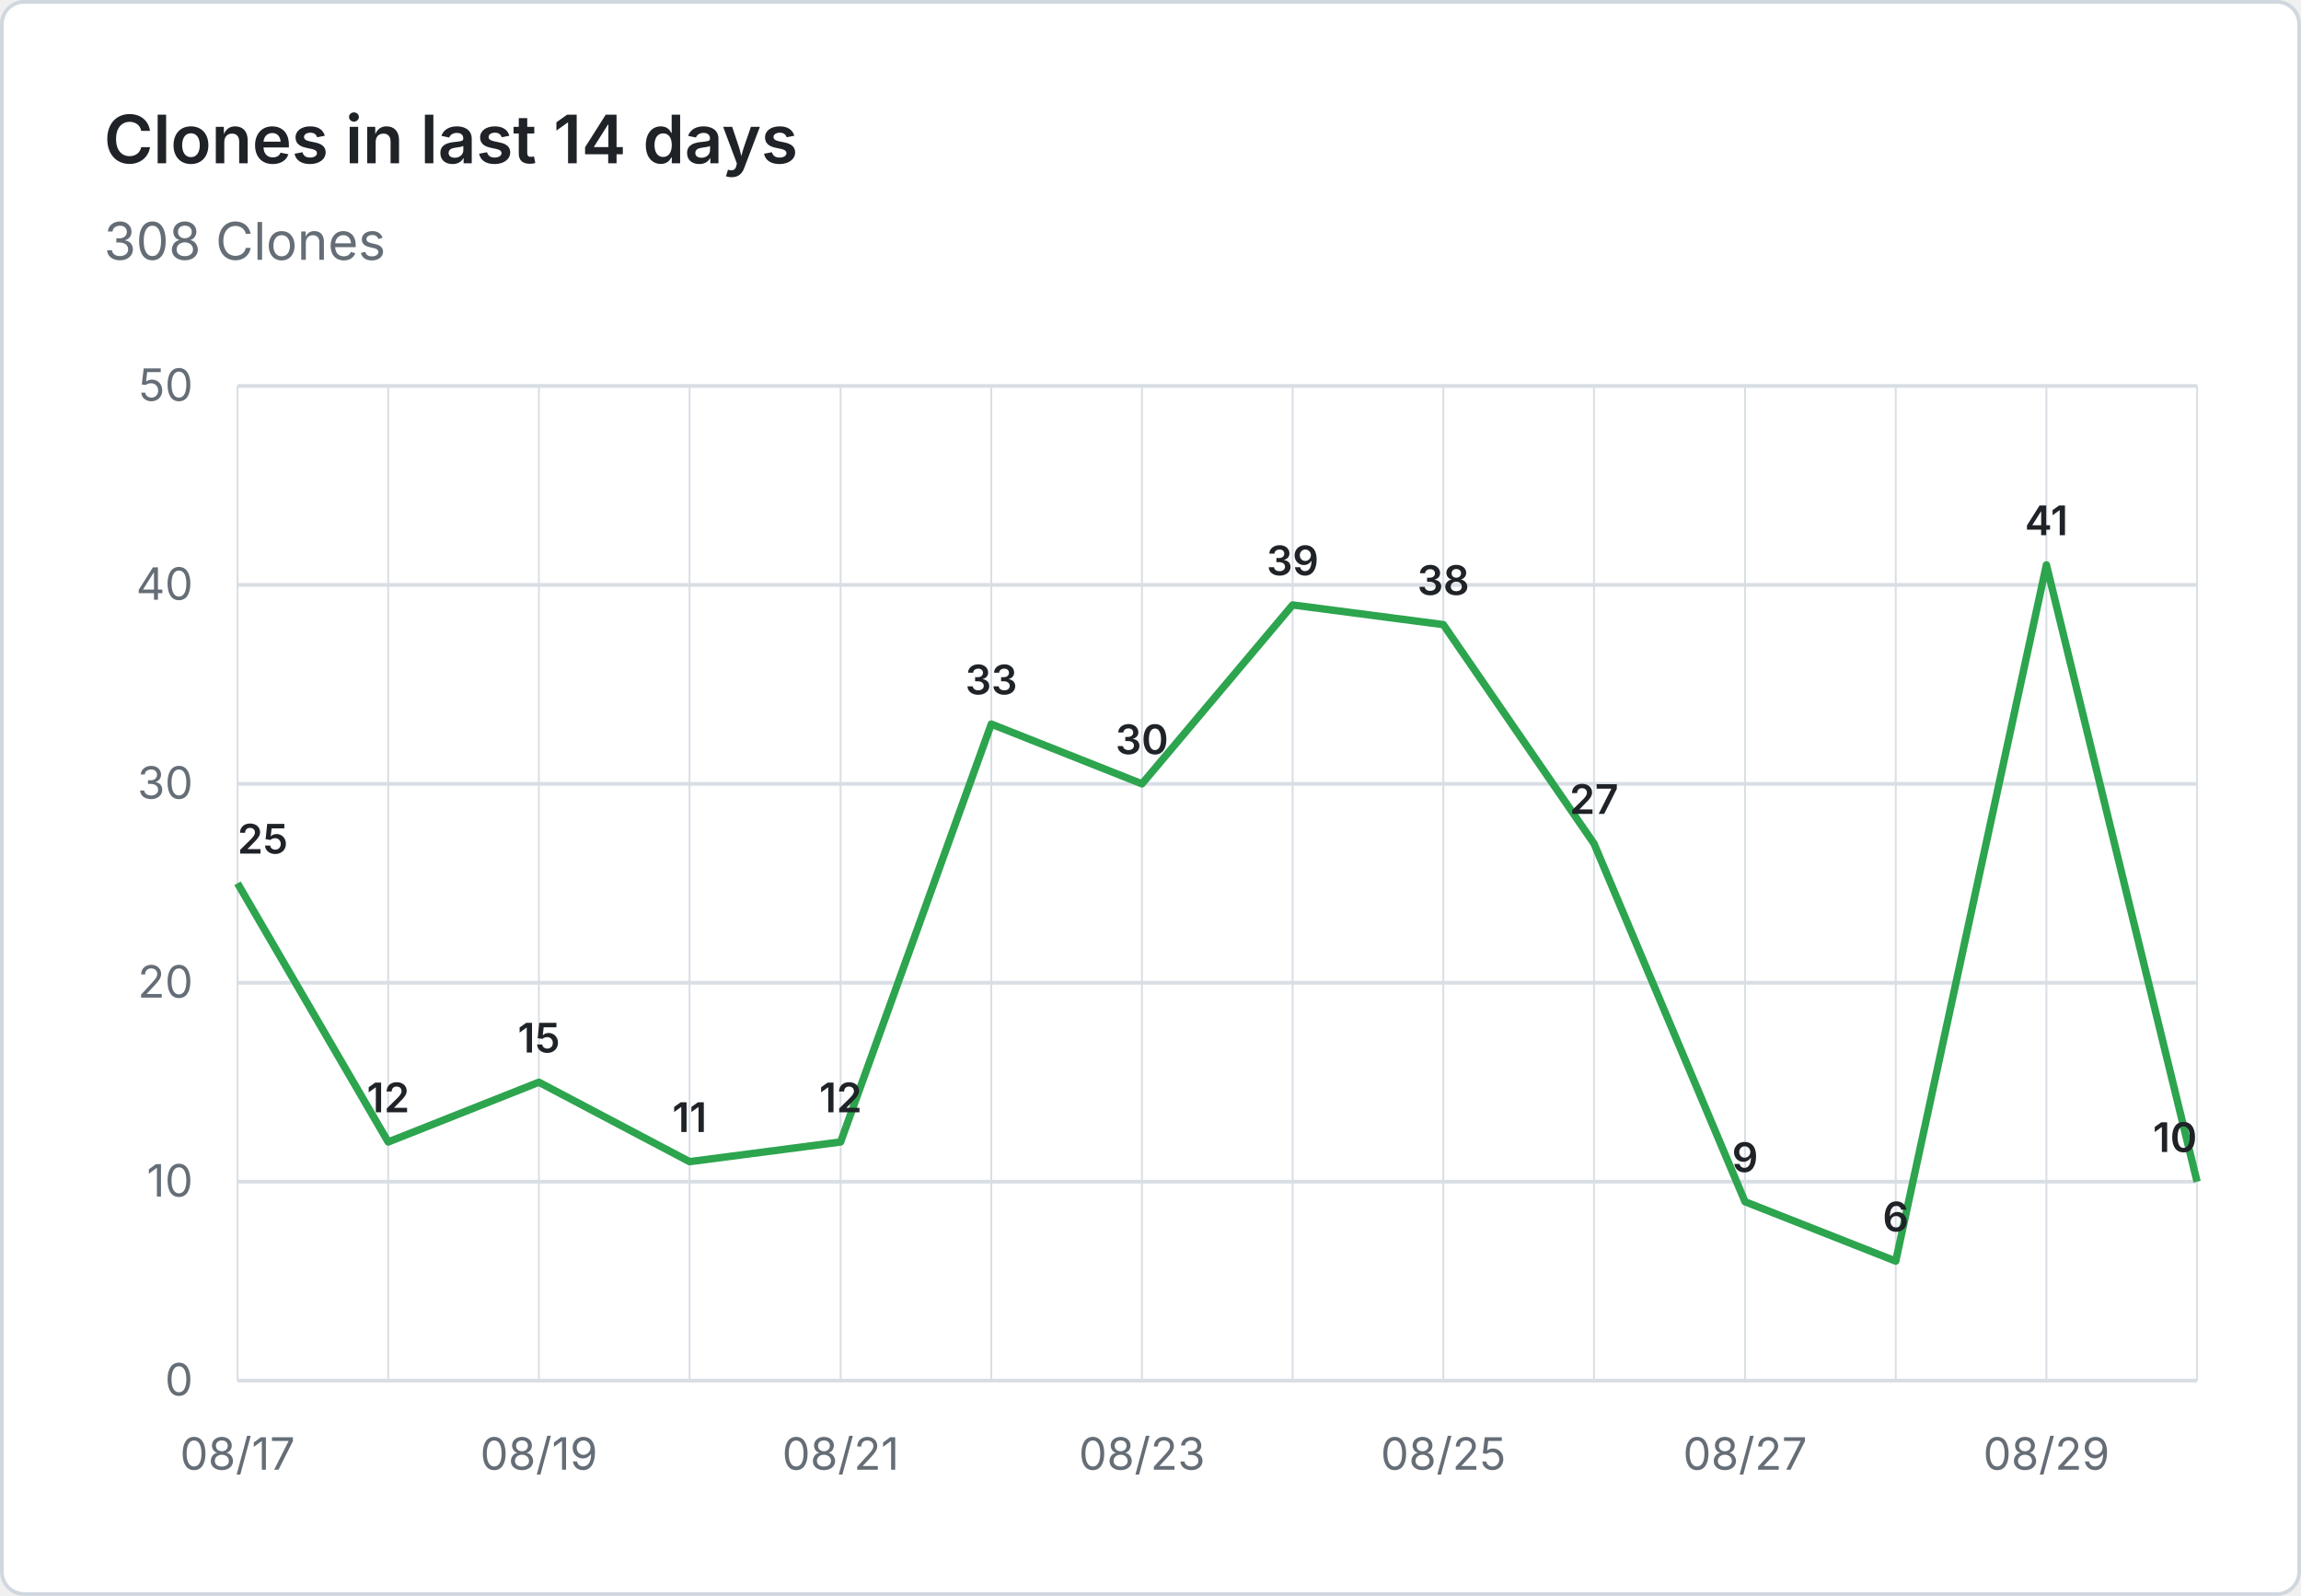
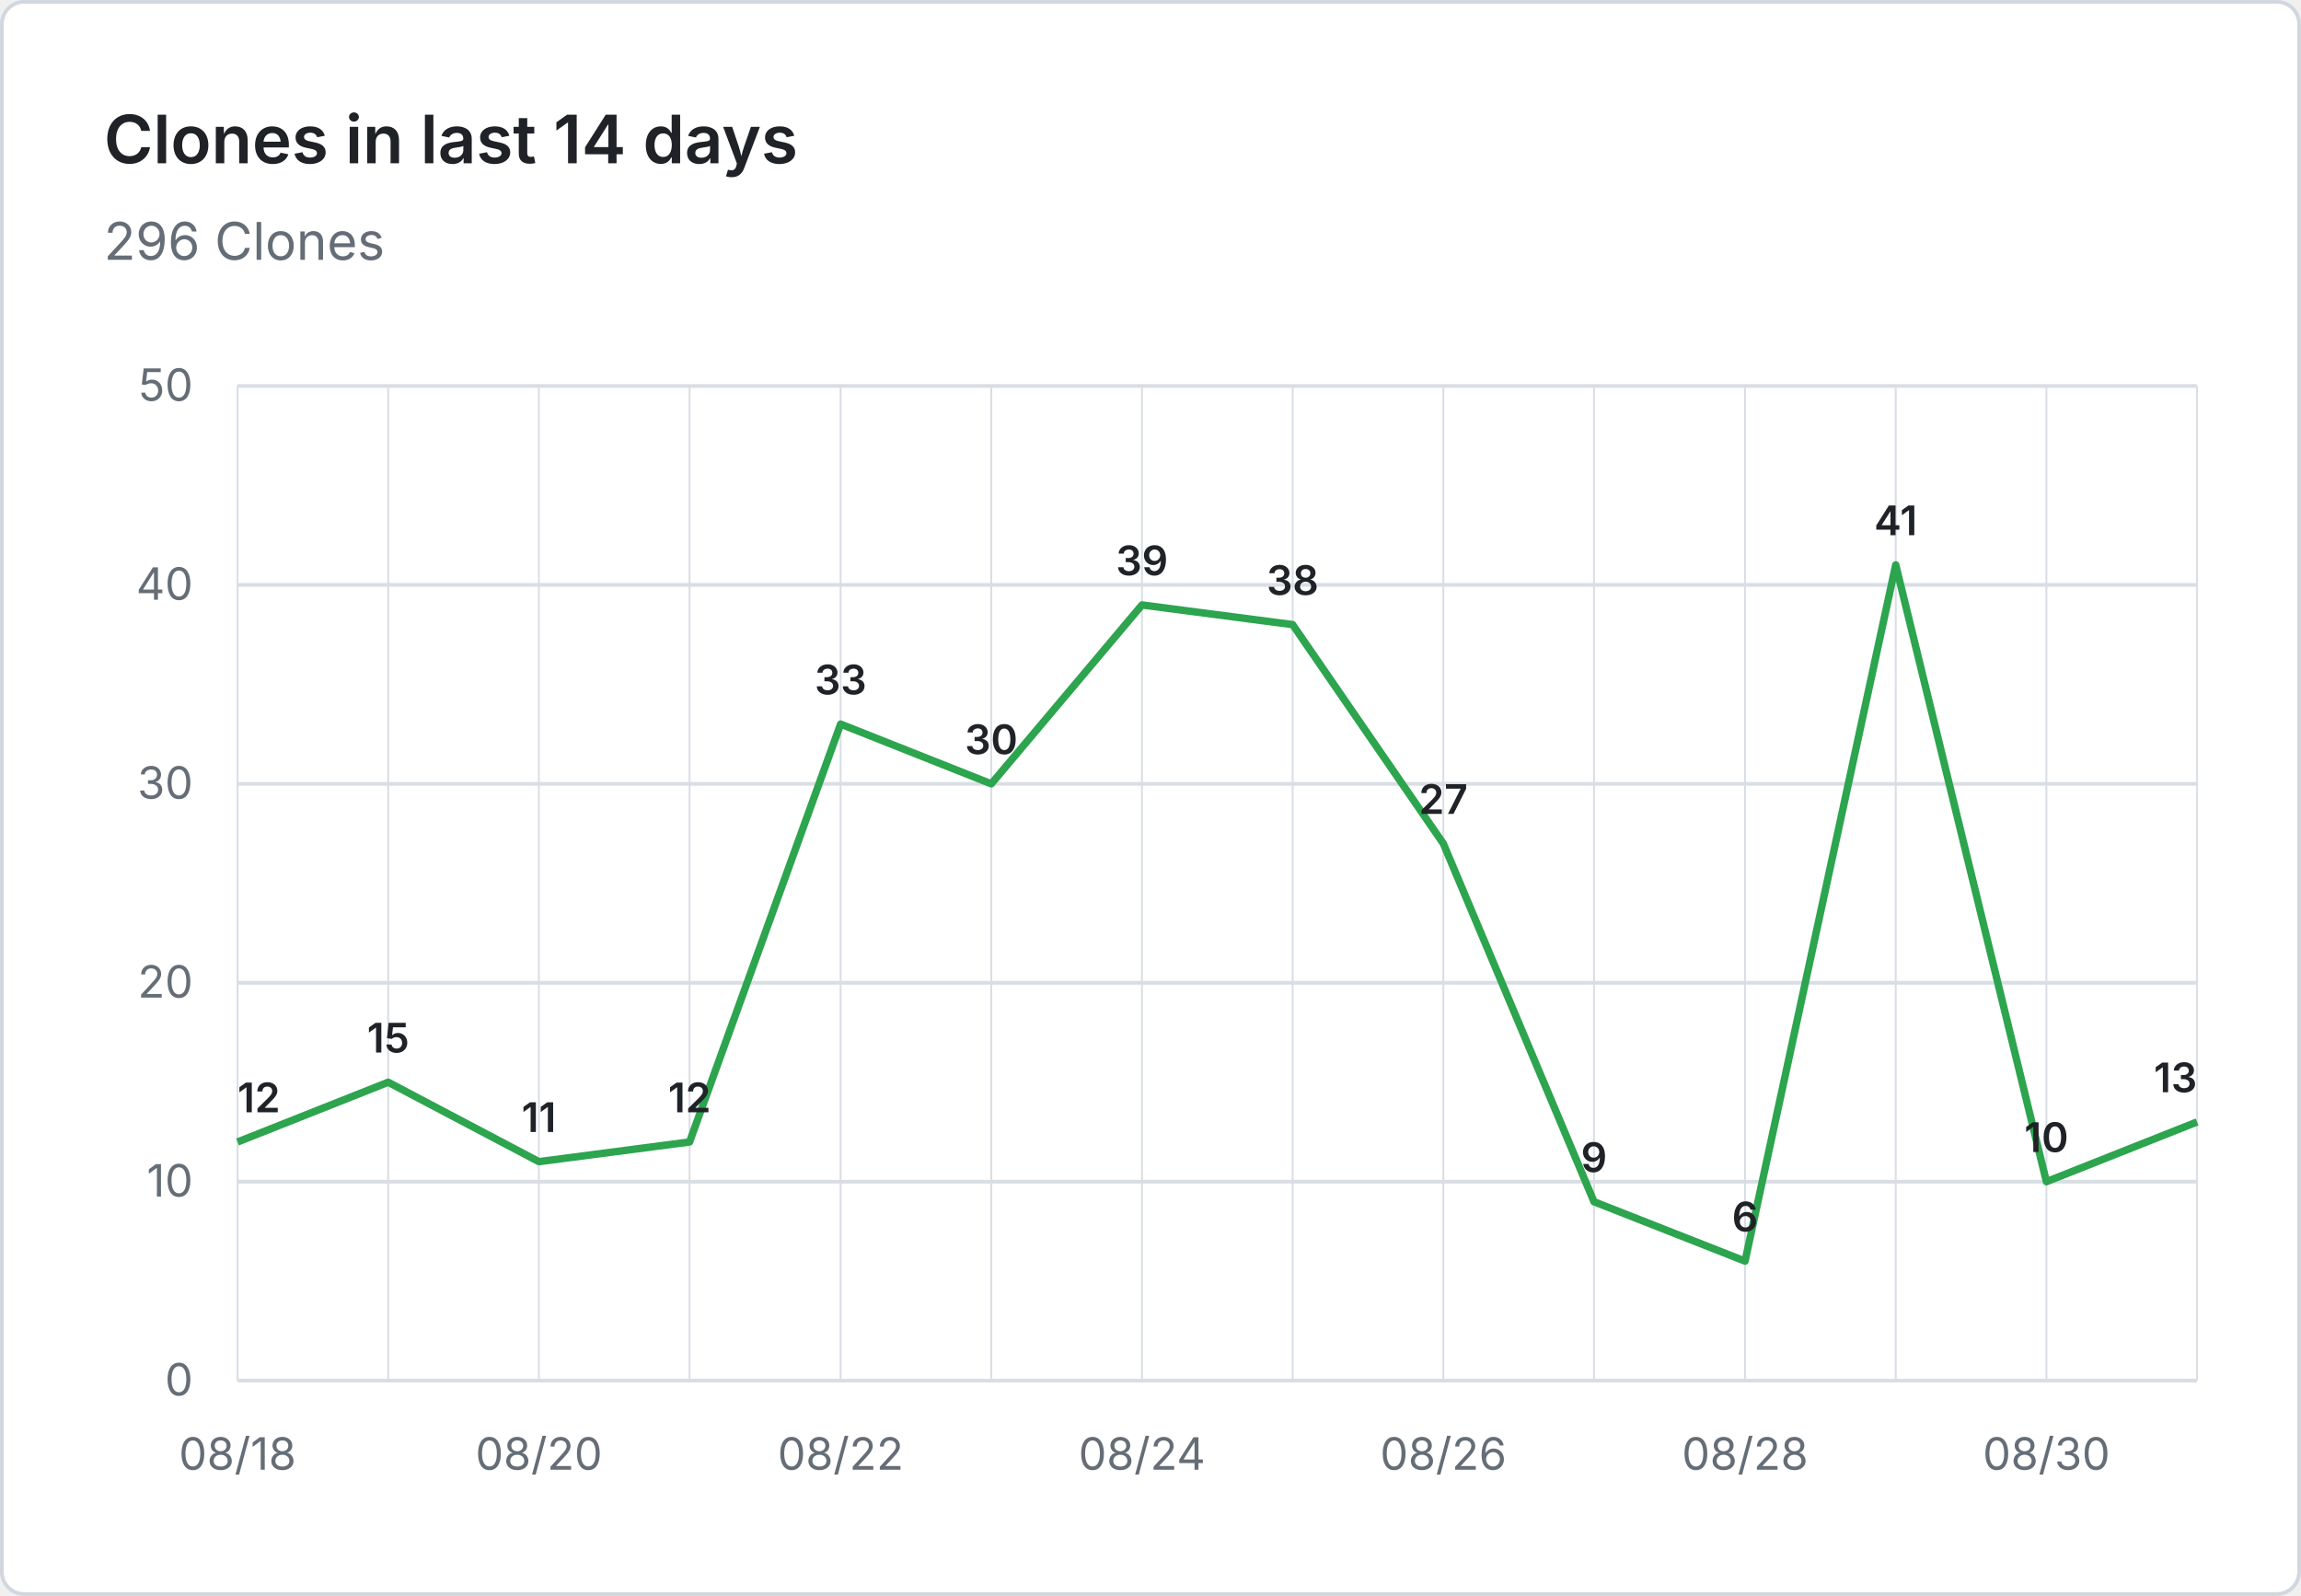
- <svg xmlns="http://www.w3.org/2000/svg" viewBox="0 0 620 430" width="620" height="430" role="img" aria-label="Clones in last 14 days: 308 Clones">
+ <svg xmlns="http://www.w3.org/2000/svg" viewBox="0 0 620 430" width="620" height="430" role="img" aria-label="Clones in last 14 days: 296 Clones">
  <rect x="0.5" y="0.5" width="619" height="429" fill="#ffffff" stroke="#d0d7de" rx="6" />
  <g font-family="system-ui, -apple-system, 'Segoe UI', sans-serif">
    <text x="28" y="44" fill="#1f2328" font-size="18" font-weight="600">Clones in last 14 days</text>
-     <text x="28" y="70" fill="#656d76" font-size="14">308 Clones</text>
+     <text x="28" y="70" fill="#656d76" font-size="14">296 Clones</text>
    <line x1="64" y1="372.0" x2="592" y2="372.0" stroke="#d8dee4" stroke-width="1" />
    <text x="52" y="376.0" text-anchor="end" fill="#656d76" font-size="12">0</text>
    <line x1="64" y1="318.4" x2="592" y2="318.4" stroke="#d8dee4" stroke-width="1" />
    <text x="52" y="322.4" text-anchor="end" fill="#656d76" font-size="12">10</text>
    <line x1="64" y1="264.8" x2="592" y2="264.8" stroke="#d8dee4" stroke-width="1" />
    <text x="52" y="268.8" text-anchor="end" fill="#656d76" font-size="12">20</text>
    <line x1="64" y1="211.2" x2="592" y2="211.2" stroke="#d8dee4" stroke-width="1" />
    <text x="52" y="215.2" text-anchor="end" fill="#656d76" font-size="12">30</text>
    <line x1="64" y1="157.6" x2="592" y2="157.6" stroke="#d8dee4" stroke-width="1" />
    <text x="52" y="161.6" text-anchor="end" fill="#656d76" font-size="12">40</text>
    <line x1="64" y1="104.0" x2="592" y2="104.0" stroke="#d8dee4" stroke-width="1" />
    <text x="52" y="108.0" text-anchor="end" fill="#656d76" font-size="12">50</text>
    <line x1="64.0" y1="104" x2="64.0" y2="372" stroke="#d8dee4" stroke-width="0.5" />
    <line x1="104.6" y1="104" x2="104.6" y2="372" stroke="#d8dee4" stroke-width="0.5" />
    <line x1="145.2" y1="104" x2="145.2" y2="372" stroke="#d8dee4" stroke-width="0.5" />
    <line x1="185.8" y1="104" x2="185.8" y2="372" stroke="#d8dee4" stroke-width="0.5" />
    <line x1="226.5" y1="104" x2="226.5" y2="372" stroke="#d8dee4" stroke-width="0.5" />
    <line x1="267.1" y1="104" x2="267.1" y2="372" stroke="#d8dee4" stroke-width="0.5" />
    <line x1="307.7" y1="104" x2="307.7" y2="372" stroke="#d8dee4" stroke-width="0.5" />
    <line x1="348.3" y1="104" x2="348.3" y2="372" stroke="#d8dee4" stroke-width="0.5" />
    <line x1="388.9" y1="104" x2="388.9" y2="372" stroke="#d8dee4" stroke-width="0.5" />
    <line x1="429.5" y1="104" x2="429.5" y2="372" stroke="#d8dee4" stroke-width="0.5" />
    <line x1="470.2" y1="104" x2="470.2" y2="372" stroke="#d8dee4" stroke-width="0.5" />
    <line x1="510.8" y1="104" x2="510.8" y2="372" stroke="#d8dee4" stroke-width="0.5" />
    <line x1="551.4" y1="104" x2="551.4" y2="372" stroke="#d8dee4" stroke-width="0.5" />
    <line x1="592.0" y1="104" x2="592.0" y2="372" stroke="#d8dee4" stroke-width="0.5" />
-     <text x="64.0" y="396" text-anchor="middle" fill="#656d76" font-size="12">08/17</text>
-     <text x="145.2" y="396" text-anchor="middle" fill="#656d76" font-size="12">08/19</text>
-     <text x="226.5" y="396" text-anchor="middle" fill="#656d76" font-size="12">08/21</text>
-     <text x="307.7" y="396" text-anchor="middle" fill="#656d76" font-size="12">08/23</text>
-     <text x="388.9" y="396" text-anchor="middle" fill="#656d76" font-size="12">08/25</text>
-     <text x="470.2" y="396" text-anchor="middle" fill="#656d76" font-size="12">08/27</text>
-     <text x="551.4" y="396" text-anchor="middle" fill="#656d76" font-size="12">08/29</text>
-     <path d="M 64.0 238.0 L 104.6 307.7 L 145.2 291.6 L 185.8 313.0 L 226.5 307.7 L 267.1 195.1 L 307.7 211.2 L 348.3 163.0 L 388.9 168.3 L 429.5 227.3 L 470.2 323.8 L 510.8 339.8 L 551.4 152.2 L 592.0 318.4" fill="none" stroke="#2da44e" stroke-width="2" stroke-linejoin="round" />
-     <text x="64.0" y="230.0" text-anchor="start" fill="#1f2328" font-size="11" font-weight="600">25</text>
-     <text x="104.6" y="299.7" text-anchor="middle" fill="#1f2328" font-size="11" font-weight="600">12</text>
-     <text x="145.2" y="283.6" text-anchor="middle" fill="#1f2328" font-size="11" font-weight="600">15</text>
-     <text x="185.8" y="305.0" text-anchor="middle" fill="#1f2328" font-size="11" font-weight="600">11</text>
-     <text x="226.5" y="299.7" text-anchor="middle" fill="#1f2328" font-size="11" font-weight="600">12</text>
-     <text x="267.1" y="187.1" text-anchor="middle" fill="#1f2328" font-size="11" font-weight="600">33</text>
-     <text x="307.7" y="203.2" text-anchor="middle" fill="#1f2328" font-size="11" font-weight="600">30</text>
-     <text x="348.3" y="155.0" text-anchor="middle" fill="#1f2328" font-size="11" font-weight="600">39</text>
-     <text x="388.9" y="160.3" text-anchor="middle" fill="#1f2328" font-size="11" font-weight="600">38</text>
-     <text x="429.5" y="219.3" text-anchor="middle" fill="#1f2328" font-size="11" font-weight="600">27</text>
-     <text x="470.2" y="315.8" text-anchor="middle" fill="#1f2328" font-size="11" font-weight="600">9</text>
-     <text x="510.8" y="331.8" text-anchor="middle" fill="#1f2328" font-size="11" font-weight="600">6</text>
-     <text x="551.4" y="144.2" text-anchor="middle" fill="#1f2328" font-size="11" font-weight="600">41</text>
-     <text x="592.0" y="310.4" text-anchor="end" fill="#1f2328" font-size="11" font-weight="600">10</text>
+     <text x="64.0" y="396" text-anchor="middle" fill="#656d76" font-size="12">08/18</text>
+     <text x="145.2" y="396" text-anchor="middle" fill="#656d76" font-size="12">08/20</text>
+     <text x="226.5" y="396" text-anchor="middle" fill="#656d76" font-size="12">08/22</text>
+     <text x="307.7" y="396" text-anchor="middle" fill="#656d76" font-size="12">08/24</text>
+     <text x="388.9" y="396" text-anchor="middle" fill="#656d76" font-size="12">08/26</text>
+     <text x="470.2" y="396" text-anchor="middle" fill="#656d76" font-size="12">08/28</text>
+     <text x="551.4" y="396" text-anchor="middle" fill="#656d76" font-size="12">08/30</text>
+     <path d="M 64.0 307.7 L 104.6 291.6 L 145.2 313.0 L 185.8 307.7 L 226.5 195.1 L 267.1 211.2 L 307.7 163.0 L 348.3 168.3 L 388.9 227.3 L 429.5 323.8 L 470.2 339.8 L 510.8 152.2 L 551.4 318.4 L 592.0 302.3" fill="none" stroke="#2da44e" stroke-width="2" stroke-linejoin="round" />
+     <text x="64.0" y="299.7" text-anchor="start" fill="#1f2328" font-size="11" font-weight="600">12</text>
+     <text x="104.6" y="283.6" text-anchor="middle" fill="#1f2328" font-size="11" font-weight="600">15</text>
+     <text x="145.2" y="305.0" text-anchor="middle" fill="#1f2328" font-size="11" font-weight="600">11</text>
+     <text x="185.8" y="299.7" text-anchor="middle" fill="#1f2328" font-size="11" font-weight="600">12</text>
+     <text x="226.5" y="187.1" text-anchor="middle" fill="#1f2328" font-size="11" font-weight="600">33</text>
+     <text x="267.1" y="203.2" text-anchor="middle" fill="#1f2328" font-size="11" font-weight="600">30</text>
+     <text x="307.7" y="155.0" text-anchor="middle" fill="#1f2328" font-size="11" font-weight="600">39</text>
+     <text x="348.3" y="160.3" text-anchor="middle" fill="#1f2328" font-size="11" font-weight="600">38</text>
+     <text x="388.9" y="219.3" text-anchor="middle" fill="#1f2328" font-size="11" font-weight="600">27</text>
+     <text x="429.5" y="315.8" text-anchor="middle" fill="#1f2328" font-size="11" font-weight="600">9</text>
+     <text x="470.2" y="331.8" text-anchor="middle" fill="#1f2328" font-size="11" font-weight="600">6</text>
+     <text x="510.8" y="144.2" text-anchor="middle" fill="#1f2328" font-size="11" font-weight="600">41</text>
+     <text x="551.4" y="310.4" text-anchor="middle" fill="#1f2328" font-size="11" font-weight="600">10</text>
+     <text x="592.0" y="294.3" text-anchor="end" fill="#1f2328" font-size="11" font-weight="600">13</text>
  </g>
</svg>
